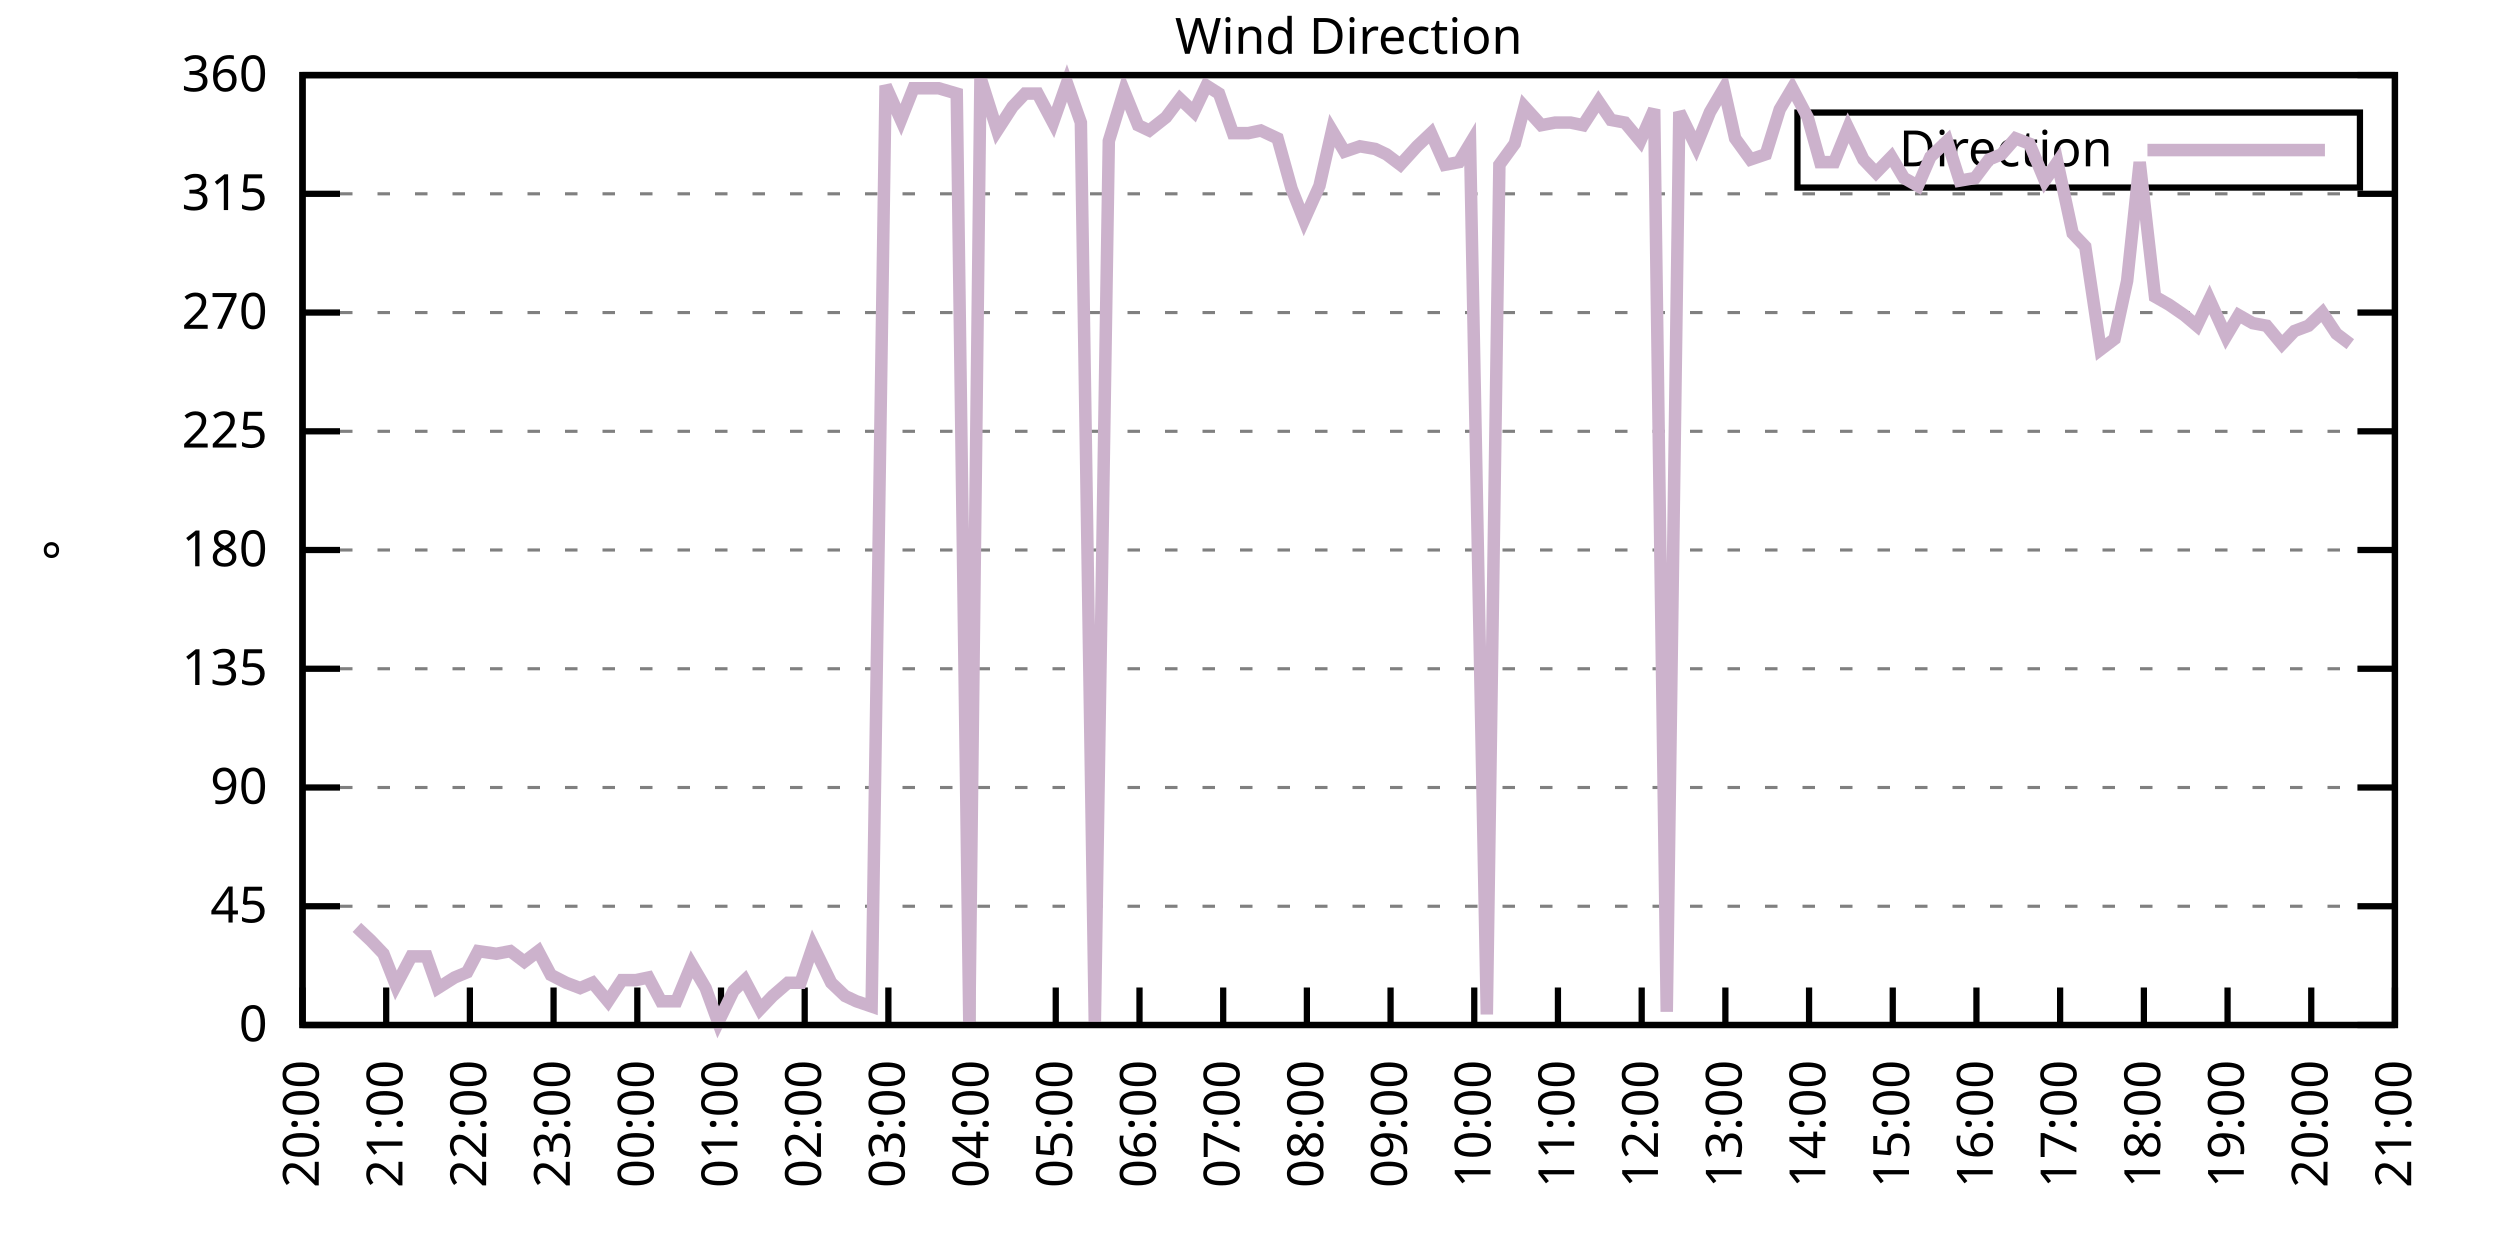
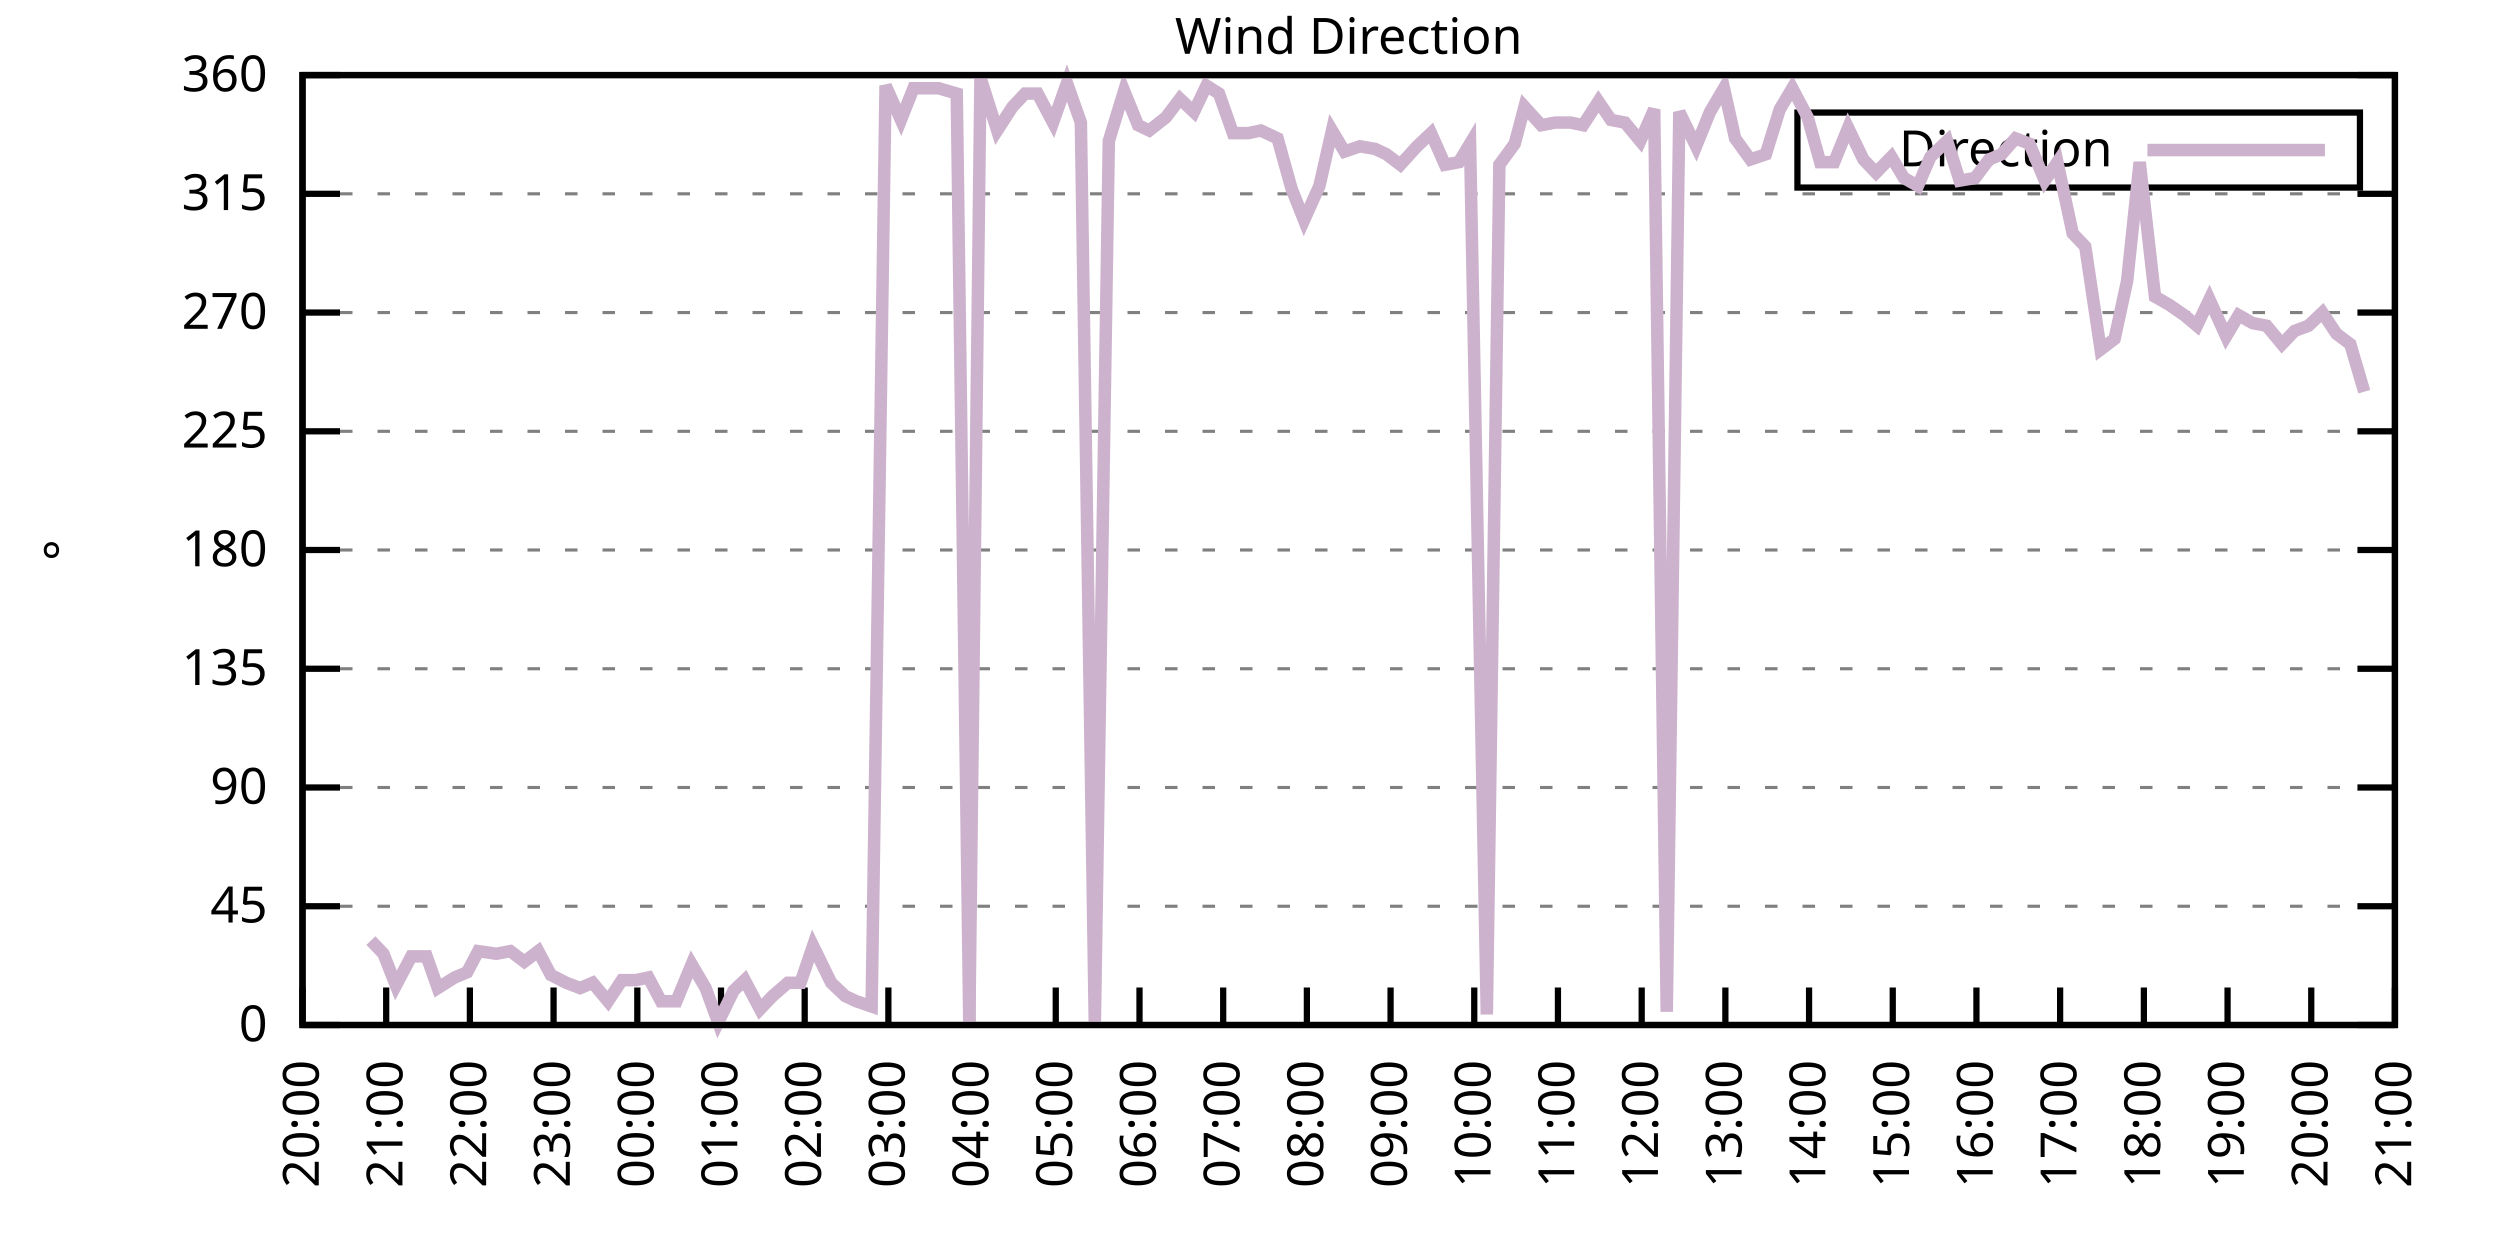
<svg xmlns="http://www.w3.org/2000/svg" xmlns:xlink="http://www.w3.org/1999/xlink" width="400" height="200" viewBox="0 0 400 200">
  <g id="gnuplot_canvas">
    <rect x="0" y="0" width="400" height="200" fill="none" />
    <defs>
      <circle id="gpDot" r="0.5" stroke-width="0.5" stroke="currentColor" />
      <path id="gpPt0" stroke-width="0.333" stroke="currentColor" d="M-1,0 h2 M0,-1 v2" />
      <path id="gpPt1" stroke-width="0.333" stroke="currentColor" d="M-1,-1 L1,1 M1,-1 L-1,1" />
      <path id="gpPt2" stroke-width="0.333" stroke="currentColor" d="M-1,0 L1,0 M0,-1 L0,1 M-1,-1 L1,1 M-1,1 L1,-1" />
      <rect id="gpPt3" stroke-width="0.333" stroke="currentColor" x="-1" y="-1" width="2" height="2" />
      <rect id="gpPt4" stroke-width="0.333" stroke="currentColor" fill="currentColor" x="-1" y="-1" width="2" height="2" />
      <circle id="gpPt5" stroke-width="0.333" stroke="currentColor" cx="0" cy="0" r="1" />
      <use xlink:href="#gpPt5" id="gpPt6" fill="currentColor" stroke="none" />
      <path id="gpPt7" stroke-width="0.333" stroke="currentColor" d="M0,-1.33 L-1.33,0.67 L1.33,0.67 z" />
      <use xlink:href="#gpPt7" id="gpPt8" fill="currentColor" stroke="none" />
      <use xlink:href="#gpPt7" id="gpPt9" stroke="currentColor" transform="rotate(180)" />
      <use xlink:href="#gpPt9" id="gpPt10" fill="currentColor" stroke="none" />
      <use xlink:href="#gpPt3" id="gpPt11" stroke="currentColor" transform="rotate(45)" />
      <use xlink:href="#gpPt11" id="gpPt12" fill="currentColor" stroke="none" />
      <path id="gpPt13" stroke-width="0.333" stroke="currentColor" d="M0,1.330 L1.265,0.411 L0.782,-1.067 L-0.782,-1.076 L-1.265,0.411 z" />
      <use xlink:href="#gpPt13" id="gpPt14" fill="currentColor" stroke="none" />
      <filter id="textbox" filterUnits="objectBoundingBox" x="0" y="0" height="1" width="1">
        <feFlood flood-color="white" flood-opacity="1" result="bgnd" />
        <feComposite in="SourceGraphic" in2="bgnd" operator="atop" />
      </filter>
      <filter id="greybox" filterUnits="objectBoundingBox" x="0" y="0" height="1" width="1">
        <feFlood flood-color="lightgrey" flood-opacity="1" result="grey" />
        <feComposite in="SourceGraphic" in2="grey" operator="atop" />
      </filter>
    </defs>
    <g fill="none" color="white" stroke="currentColor" stroke-width="1.00" stroke-linecap="butt" stroke-linejoin="miter">
</g>
    <g fill="none" color="black" stroke="currentColor" stroke-width="1.00" stroke-linecap="butt" stroke-linejoin="miter">
      <g stroke="none" shape-rendering="crispEdges">
        <polygon fill="rgb(255, 255, 255)" points="48.40,164.00 383.18,164.00 383.18,12.02 48.40,12.02 " />
      </g>
    </g>
    <g fill="none" color="black" stroke="currentColor" stroke-width="1.00" stroke-linecap="butt" stroke-linejoin="miter">
</g>
    <g fill="none" color="black" stroke="black" stroke-width="0.50" stroke-linecap="butt" stroke-linejoin="miter">
</g>
    <g fill="none" color="gray" stroke="currentColor" stroke-width="0.50" stroke-linecap="butt" stroke-linejoin="miter">
      <path stroke="gray" stroke-dasharray="2,4" class="gridline" d="M48.40,164.00 L383.19,164.00  " />
    </g>
    <g fill="none" color="gray" stroke="gray" stroke-width="1.00" stroke-linecap="butt" stroke-linejoin="miter">
</g>
    <g fill="none" color="black" stroke="currentColor" stroke-width="1.00" stroke-linecap="butt" stroke-linejoin="miter">
      <path stroke="black" d="M48.40,164.00 L54.40,164.00 M383.19,164.00 L377.19,164.00  " />
      <g transform="translate(42.80,166.60)" stroke="none" fill="black" font-family="Sans" font-size="8.00" text-anchor="end">
        <text>
          <tspan font-family="Sans"> 0</tspan>
        </text>
      </g>
    </g>
    <g fill="none" color="black" stroke="currentColor" stroke-width="1.00" stroke-linecap="butt" stroke-linejoin="miter">
</g>
    <g fill="none" color="black" stroke="black" stroke-width="0.50" stroke-linecap="butt" stroke-linejoin="miter">
</g>
    <g fill="none" color="gray" stroke="currentColor" stroke-width="0.50" stroke-linecap="butt" stroke-linejoin="miter">
      <path stroke="gray" stroke-dasharray="2,4" class="gridline" d="M48.40,145.00 L383.19,145.00  " />
    </g>
    <g fill="none" color="gray" stroke="gray" stroke-width="1.00" stroke-linecap="butt" stroke-linejoin="miter">
</g>
    <g fill="none" color="black" stroke="currentColor" stroke-width="1.00" stroke-linecap="butt" stroke-linejoin="miter">
      <path stroke="black" d="M48.40,145.00 L54.40,145.00 M383.19,145.00 L377.19,145.00  " />
      <g transform="translate(42.80,147.60)" stroke="none" fill="black" font-family="Sans" font-size="8.00" text-anchor="end">
        <text>
          <tspan font-family="Sans"> 45</tspan>
        </text>
      </g>
    </g>
    <g fill="none" color="black" stroke="currentColor" stroke-width="1.00" stroke-linecap="butt" stroke-linejoin="miter">
</g>
    <g fill="none" color="black" stroke="black" stroke-width="0.50" stroke-linecap="butt" stroke-linejoin="miter">
</g>
    <g fill="none" color="gray" stroke="currentColor" stroke-width="0.50" stroke-linecap="butt" stroke-linejoin="miter">
      <path stroke="gray" stroke-dasharray="2,4" class="gridline" d="M48.40,126.00 L383.19,126.00  " />
    </g>
    <g fill="none" color="gray" stroke="gray" stroke-width="1.00" stroke-linecap="butt" stroke-linejoin="miter">
</g>
    <g fill="none" color="black" stroke="currentColor" stroke-width="1.00" stroke-linecap="butt" stroke-linejoin="miter">
      <path stroke="black" d="M48.40,126.00 L54.40,126.00 M383.19,126.00 L377.19,126.00  " />
      <g transform="translate(42.80,128.60)" stroke="none" fill="black" font-family="Sans" font-size="8.00" text-anchor="end">
        <text>
          <tspan font-family="Sans"> 90</tspan>
        </text>
      </g>
    </g>
    <g fill="none" color="black" stroke="currentColor" stroke-width="1.00" stroke-linecap="butt" stroke-linejoin="miter">
</g>
    <g fill="none" color="black" stroke="black" stroke-width="0.50" stroke-linecap="butt" stroke-linejoin="miter">
</g>
    <g fill="none" color="gray" stroke="currentColor" stroke-width="0.50" stroke-linecap="butt" stroke-linejoin="miter">
      <path stroke="gray" stroke-dasharray="2,4" class="gridline" d="M48.40,107.00 L383.19,107.00  " />
    </g>
    <g fill="none" color="gray" stroke="gray" stroke-width="1.00" stroke-linecap="butt" stroke-linejoin="miter">
</g>
    <g fill="none" color="black" stroke="currentColor" stroke-width="1.00" stroke-linecap="butt" stroke-linejoin="miter">
      <path stroke="black" d="M48.40,107.00 L54.40,107.00 M383.19,107.00 L377.19,107.00  " />
      <g transform="translate(42.80,109.60)" stroke="none" fill="black" font-family="Sans" font-size="8.00" text-anchor="end">
        <text>
          <tspan font-family="Sans"> 135</tspan>
        </text>
      </g>
    </g>
    <g fill="none" color="black" stroke="currentColor" stroke-width="1.00" stroke-linecap="butt" stroke-linejoin="miter">
</g>
    <g fill="none" color="black" stroke="black" stroke-width="0.50" stroke-linecap="butt" stroke-linejoin="miter">
</g>
    <g fill="none" color="gray" stroke="currentColor" stroke-width="0.50" stroke-linecap="butt" stroke-linejoin="miter">
      <path stroke="gray" stroke-dasharray="2,4" class="gridline" d="M48.40,88.00 L383.19,88.00  " />
    </g>
    <g fill="none" color="gray" stroke="gray" stroke-width="1.00" stroke-linecap="butt" stroke-linejoin="miter">
</g>
    <g fill="none" color="black" stroke="currentColor" stroke-width="1.00" stroke-linecap="butt" stroke-linejoin="miter">
      <path stroke="black" d="M48.40,88.00 L54.40,88.00 M383.19,88.00 L377.19,88.00  " />
      <g transform="translate(42.80,90.60)" stroke="none" fill="black" font-family="Sans" font-size="8.00" text-anchor="end">
        <text>
          <tspan font-family="Sans"> 180</tspan>
        </text>
      </g>
    </g>
    <g fill="none" color="black" stroke="currentColor" stroke-width="1.00" stroke-linecap="butt" stroke-linejoin="miter">
</g>
    <g fill="none" color="black" stroke="black" stroke-width="0.50" stroke-linecap="butt" stroke-linejoin="miter">
</g>
    <g fill="none" color="gray" stroke="currentColor" stroke-width="0.50" stroke-linecap="butt" stroke-linejoin="miter">
      <path stroke="gray" stroke-dasharray="2,4" class="gridline" d="M48.40,69.01 L383.19,69.01  " />
    </g>
    <g fill="none" color="gray" stroke="gray" stroke-width="1.00" stroke-linecap="butt" stroke-linejoin="miter">
</g>
    <g fill="none" color="black" stroke="currentColor" stroke-width="1.00" stroke-linecap="butt" stroke-linejoin="miter">
      <path stroke="black" d="M48.40,69.01 L54.40,69.01 M383.19,69.01 L377.19,69.01  " />
      <g transform="translate(42.80,71.61)" stroke="none" fill="black" font-family="Sans" font-size="8.00" text-anchor="end">
        <text>
          <tspan font-family="Sans"> 225</tspan>
        </text>
      </g>
    </g>
    <g fill="none" color="black" stroke="currentColor" stroke-width="1.00" stroke-linecap="butt" stroke-linejoin="miter">
</g>
    <g fill="none" color="black" stroke="black" stroke-width="0.50" stroke-linecap="butt" stroke-linejoin="miter">
</g>
    <g fill="none" color="gray" stroke="currentColor" stroke-width="0.50" stroke-linecap="butt" stroke-linejoin="miter">
      <path stroke="gray" stroke-dasharray="2,4" class="gridline" d="M48.40,50.01 L383.19,50.01  " />
    </g>
    <g fill="none" color="gray" stroke="gray" stroke-width="1.00" stroke-linecap="butt" stroke-linejoin="miter">
</g>
    <g fill="none" color="black" stroke="currentColor" stroke-width="1.00" stroke-linecap="butt" stroke-linejoin="miter">
      <path stroke="black" d="M48.40,50.01 L54.40,50.01 M383.19,50.01 L377.19,50.01  " />
      <g transform="translate(42.80,52.61)" stroke="none" fill="black" font-family="Sans" font-size="8.00" text-anchor="end">
        <text>
          <tspan font-family="Sans"> 270</tspan>
        </text>
      </g>
    </g>
    <g fill="none" color="black" stroke="currentColor" stroke-width="1.00" stroke-linecap="butt" stroke-linejoin="miter">
</g>
    <g fill="none" color="black" stroke="black" stroke-width="0.50" stroke-linecap="butt" stroke-linejoin="miter">
</g>
    <g fill="none" color="gray" stroke="currentColor" stroke-width="0.50" stroke-linecap="butt" stroke-linejoin="miter">
      <path stroke="gray" stroke-dasharray="2,4" class="gridline" d="M48.40,31.01 L383.19,31.01  " />
    </g>
    <g fill="none" color="gray" stroke="gray" stroke-width="1.00" stroke-linecap="butt" stroke-linejoin="miter">
</g>
    <g fill="none" color="black" stroke="currentColor" stroke-width="1.00" stroke-linecap="butt" stroke-linejoin="miter">
      <path stroke="black" d="M48.40,31.01 L54.40,31.01 M383.19,31.01 L377.19,31.01  " />
      <g transform="translate(42.80,33.61)" stroke="none" fill="black" font-family="Sans" font-size="8.00" text-anchor="end">
        <text>
          <tspan font-family="Sans"> 315</tspan>
        </text>
      </g>
    </g>
    <g fill="none" color="black" stroke="currentColor" stroke-width="1.00" stroke-linecap="butt" stroke-linejoin="miter">
</g>
    <g fill="none" color="black" stroke="black" stroke-width="0.50" stroke-linecap="butt" stroke-linejoin="miter">
</g>
    <g fill="none" color="gray" stroke="currentColor" stroke-width="0.50" stroke-linecap="butt" stroke-linejoin="miter">
      <path stroke="gray" stroke-dasharray="2,4" class="gridline" d="M48.40,12.01 L383.19,12.01  " />
    </g>
    <g fill="none" color="gray" stroke="gray" stroke-width="1.00" stroke-linecap="butt" stroke-linejoin="miter">
</g>
    <g fill="none" color="black" stroke="currentColor" stroke-width="1.00" stroke-linecap="butt" stroke-linejoin="miter">
      <path stroke="black" d="M48.40,12.01 L54.40,12.01 M383.19,12.01 L377.19,12.01  " />
      <g transform="translate(42.80,14.61)" stroke="none" fill="black" font-family="Sans" font-size="8.00" text-anchor="end">
        <text>
          <tspan font-family="Sans"> 360</tspan>
        </text>
      </g>
    </g>
    <g fill="none" color="black" stroke="currentColor" stroke-width="1.00" stroke-linecap="butt" stroke-linejoin="miter">
      <path stroke="black" d="M48.40,164.00 L48.40,158.00  " />
      <g transform="translate(51.00,169.60) rotate(270.00)" stroke="none" fill="black" font-family="Sans" font-size="8.00" text-anchor="end">
        <text>
          <tspan font-family="Sans">20:00</tspan>
        </text>
      </g>
    </g>
    <g fill="none" color="black" stroke="currentColor" stroke-width="1.00" stroke-linecap="butt" stroke-linejoin="miter">
      <path stroke="black" d="M61.79,164.00 L61.79,158.00  " />
      <g transform="translate(64.39,169.60) rotate(270.00)" stroke="none" fill="black" font-family="Sans" font-size="8.00" text-anchor="end">
        <text>
          <tspan font-family="Sans">21:00</tspan>
        </text>
      </g>
    </g>
    <g fill="none" color="black" stroke="currentColor" stroke-width="1.00" stroke-linecap="butt" stroke-linejoin="miter">
      <path stroke="black" d="M75.18,164.00 L75.18,158.00  " />
      <g transform="translate(77.78,169.60) rotate(270.00)" stroke="none" fill="black" font-family="Sans" font-size="8.00" text-anchor="end">
        <text>
          <tspan font-family="Sans">22:00</tspan>
        </text>
      </g>
    </g>
    <g fill="none" color="black" stroke="currentColor" stroke-width="1.00" stroke-linecap="butt" stroke-linejoin="miter">
      <path stroke="black" d="M88.57,164.00 L88.57,158.00  " />
      <g transform="translate(91.17,169.60) rotate(270.00)" stroke="none" fill="black" font-family="Sans" font-size="8.00" text-anchor="end">
        <text>
          <tspan font-family="Sans">23:00</tspan>
        </text>
      </g>
    </g>
    <g fill="none" color="black" stroke="currentColor" stroke-width="1.00" stroke-linecap="butt" stroke-linejoin="miter">
      <path stroke="black" d="M101.97,164.00 L101.97,158.00  " />
      <g transform="translate(104.57,169.60) rotate(270.00)" stroke="none" fill="black" font-family="Sans" font-size="8.00" text-anchor="end">
        <text>
          <tspan font-family="Sans">00:00</tspan>
        </text>
      </g>
    </g>
    <g fill="none" color="black" stroke="currentColor" stroke-width="1.00" stroke-linecap="butt" stroke-linejoin="miter">
      <path stroke="black" d="M115.36,164.00 L115.36,158.00  " />
      <g transform="translate(117.96,169.60) rotate(270.00)" stroke="none" fill="black" font-family="Sans" font-size="8.00" text-anchor="end">
        <text>
          <tspan font-family="Sans">01:00</tspan>
        </text>
      </g>
    </g>
    <g fill="none" color="black" stroke="currentColor" stroke-width="1.00" stroke-linecap="butt" stroke-linejoin="miter">
      <path stroke="black" d="M128.75,164.00 L128.75,158.00  " />
      <g transform="translate(131.35,169.60) rotate(270.00)" stroke="none" fill="black" font-family="Sans" font-size="8.00" text-anchor="end">
        <text>
          <tspan font-family="Sans">02:00</tspan>
        </text>
      </g>
    </g>
    <g fill="none" color="black" stroke="currentColor" stroke-width="1.00" stroke-linecap="butt" stroke-linejoin="miter">
      <path stroke="black" d="M142.14,164.00 L142.14,158.00  " />
      <g transform="translate(144.74,169.60) rotate(270.00)" stroke="none" fill="black" font-family="Sans" font-size="8.00" text-anchor="end">
        <text>
          <tspan font-family="Sans">03:00</tspan>
        </text>
      </g>
    </g>
    <g fill="none" color="black" stroke="currentColor" stroke-width="1.00" stroke-linecap="butt" stroke-linejoin="miter">
      <path stroke="black" d="M155.53,164.00 L155.53,158.00  " />
      <g transform="translate(158.13,169.60) rotate(270.00)" stroke="none" fill="black" font-family="Sans" font-size="8.00" text-anchor="end">
        <text>
          <tspan font-family="Sans">04:00</tspan>
        </text>
      </g>
    </g>
    <g fill="none" color="black" stroke="currentColor" stroke-width="1.00" stroke-linecap="butt" stroke-linejoin="miter">
      <path stroke="black" d="M168.92,164.00 L168.92,158.00  " />
      <g transform="translate(171.52,169.60) rotate(270.00)" stroke="none" fill="black" font-family="Sans" font-size="8.00" text-anchor="end">
        <text>
          <tspan font-family="Sans">05:00</tspan>
        </text>
      </g>
    </g>
    <g fill="none" color="black" stroke="currentColor" stroke-width="1.00" stroke-linecap="butt" stroke-linejoin="miter">
      <path stroke="black" d="M182.32,164.00 L182.32,158.00  " />
      <g transform="translate(184.92,169.60) rotate(270.00)" stroke="none" fill="black" font-family="Sans" font-size="8.00" text-anchor="end">
        <text>
          <tspan font-family="Sans">06:00</tspan>
        </text>
      </g>
    </g>
    <g fill="none" color="black" stroke="currentColor" stroke-width="1.00" stroke-linecap="butt" stroke-linejoin="miter">
      <path stroke="black" d="M195.71,164.00 L195.71,158.00  " />
      <g transform="translate(198.31,169.60) rotate(270.00)" stroke="none" fill="black" font-family="Sans" font-size="8.00" text-anchor="end">
        <text>
          <tspan font-family="Sans">07:00</tspan>
        </text>
      </g>
    </g>
    <g fill="none" color="black" stroke="currentColor" stroke-width="1.00" stroke-linecap="butt" stroke-linejoin="miter">
      <path stroke="black" d="M209.10,164.00 L209.10,158.00  " />
      <g transform="translate(211.70,169.60) rotate(270.00)" stroke="none" fill="black" font-family="Sans" font-size="8.00" text-anchor="end">
        <text>
          <tspan font-family="Sans">08:00</tspan>
        </text>
      </g>
    </g>
    <g fill="none" color="black" stroke="currentColor" stroke-width="1.00" stroke-linecap="butt" stroke-linejoin="miter">
      <path stroke="black" d="M222.49,164.00 L222.49,158.00  " />
      <g transform="translate(225.09,169.60) rotate(270.00)" stroke="none" fill="black" font-family="Sans" font-size="8.00" text-anchor="end">
        <text>
          <tspan font-family="Sans">09:00</tspan>
        </text>
      </g>
    </g>
    <g fill="none" color="black" stroke="currentColor" stroke-width="1.00" stroke-linecap="butt" stroke-linejoin="miter">
      <path stroke="black" d="M235.88,164.00 L235.88,158.00  " />
      <g transform="translate(238.48,169.60) rotate(270.00)" stroke="none" fill="black" font-family="Sans" font-size="8.00" text-anchor="end">
        <text>
          <tspan font-family="Sans">10:00</tspan>
        </text>
      </g>
    </g>
    <g fill="none" color="black" stroke="currentColor" stroke-width="1.00" stroke-linecap="butt" stroke-linejoin="miter">
      <path stroke="black" d="M249.27,164.00 L249.27,158.00  " />
      <g transform="translate(251.87,169.60) rotate(270.00)" stroke="none" fill="black" font-family="Sans" font-size="8.00" text-anchor="end">
        <text>
          <tspan font-family="Sans">11:00</tspan>
        </text>
      </g>
    </g>
    <g fill="none" color="black" stroke="currentColor" stroke-width="1.00" stroke-linecap="butt" stroke-linejoin="miter">
      <path stroke="black" d="M262.67,164.00 L262.67,158.00  " />
      <g transform="translate(265.27,169.60) rotate(270.00)" stroke="none" fill="black" font-family="Sans" font-size="8.00" text-anchor="end">
        <text>
          <tspan font-family="Sans">12:00</tspan>
        </text>
      </g>
    </g>
    <g fill="none" color="black" stroke="currentColor" stroke-width="1.00" stroke-linecap="butt" stroke-linejoin="miter">
      <path stroke="black" d="M276.06,164.00 L276.06,158.00  " />
      <g transform="translate(278.66,169.60) rotate(270.00)" stroke="none" fill="black" font-family="Sans" font-size="8.00" text-anchor="end">
        <text>
          <tspan font-family="Sans">13:00</tspan>
        </text>
      </g>
    </g>
    <g fill="none" color="black" stroke="currentColor" stroke-width="1.00" stroke-linecap="butt" stroke-linejoin="miter">
      <path stroke="black" d="M289.45,164.00 L289.45,158.00  " />
      <g transform="translate(292.05,169.60) rotate(270.00)" stroke="none" fill="black" font-family="Sans" font-size="8.00" text-anchor="end">
        <text>
          <tspan font-family="Sans">14:00</tspan>
        </text>
      </g>
    </g>
    <g fill="none" color="black" stroke="currentColor" stroke-width="1.00" stroke-linecap="butt" stroke-linejoin="miter">
      <path stroke="black" d="M302.84,164.00 L302.84,158.00  " />
      <g transform="translate(305.44,169.60) rotate(270.00)" stroke="none" fill="black" font-family="Sans" font-size="8.00" text-anchor="end">
        <text>
          <tspan font-family="Sans">15:00</tspan>
        </text>
      </g>
    </g>
    <g fill="none" color="black" stroke="currentColor" stroke-width="1.00" stroke-linecap="butt" stroke-linejoin="miter">
      <path stroke="black" d="M316.23,164.00 L316.23,158.00  " />
      <g transform="translate(318.83,169.60) rotate(270.00)" stroke="none" fill="black" font-family="Sans" font-size="8.00" text-anchor="end">
        <text>
          <tspan font-family="Sans">16:00</tspan>
        </text>
      </g>
    </g>
    <g fill="none" color="black" stroke="currentColor" stroke-width="1.00" stroke-linecap="butt" stroke-linejoin="miter">
      <path stroke="black" d="M329.62,164.00 L329.62,158.00  " />
      <g transform="translate(332.22,169.60) rotate(270.00)" stroke="none" fill="black" font-family="Sans" font-size="8.00" text-anchor="end">
        <text>
          <tspan font-family="Sans">17:00</tspan>
        </text>
      </g>
    </g>
    <g fill="none" color="black" stroke="currentColor" stroke-width="1.00" stroke-linecap="butt" stroke-linejoin="miter">
      <path stroke="black" d="M343.02,164.00 L343.02,158.00  " />
      <g transform="translate(345.62,169.60) rotate(270.00)" stroke="none" fill="black" font-family="Sans" font-size="8.00" text-anchor="end">
        <text>
          <tspan font-family="Sans">18:00</tspan>
        </text>
      </g>
    </g>
    <g fill="none" color="black" stroke="currentColor" stroke-width="1.00" stroke-linecap="butt" stroke-linejoin="miter">
      <path stroke="black" d="M356.41,164.00 L356.41,158.00  " />
      <g transform="translate(359.01,169.60) rotate(270.00)" stroke="none" fill="black" font-family="Sans" font-size="8.00" text-anchor="end">
        <text>
          <tspan font-family="Sans">19:00</tspan>
        </text>
      </g>
    </g>
    <g fill="none" color="black" stroke="currentColor" stroke-width="1.00" stroke-linecap="butt" stroke-linejoin="miter">
      <path stroke="black" d="M369.80,164.00 L369.80,158.00  " />
      <g transform="translate(372.40,169.60) rotate(270.00)" stroke="none" fill="black" font-family="Sans" font-size="8.00" text-anchor="end">
        <text>
          <tspan font-family="Sans">20:00</tspan>
        </text>
      </g>
    </g>
    <g fill="none" color="black" stroke="currentColor" stroke-width="1.00" stroke-linecap="butt" stroke-linejoin="miter">
      <path stroke="black" d="M383.19,164.00 L383.19,158.00  " />
      <g transform="translate(385.79,169.60) rotate(270.00)" stroke="none" fill="black" font-family="Sans" font-size="8.00" text-anchor="end">
        <text>
          <tspan font-family="Sans">21:00</tspan>
        </text>
      </g>
    </g>
    <g fill="none" color="black" stroke="currentColor" stroke-width="1.00" stroke-linecap="butt" stroke-linejoin="miter">
</g>
    <g fill="none" color="black" stroke="currentColor" stroke-width="1.00" stroke-linecap="butt" stroke-linejoin="miter">
      <path stroke="black" d="M48.40,12.01 L48.40,164.00 L383.19,164.00 L383.19,12.01 L48.40,12.01 Z  " />
    </g>
    <g fill="none" color="black" stroke="currentColor" stroke-width="1.00" stroke-linecap="butt" stroke-linejoin="miter">
</g>
    <g fill="none" color="black" stroke="currentColor" stroke-width="1.00" stroke-linecap="butt" stroke-linejoin="miter">
      <path stroke="black" d="M287.59,30.01 L287.59,18.01 L377.59,18.01 L377.59,30.01 L287.59,30.01 Z  " />
    </g>
    <g id="Wind_direction_plot_1">
      <g fill="none" color="white" stroke="black" stroke-width="2.00" stroke-linecap="butt" stroke-linejoin="miter">
</g>
      <g fill="none" color="black" stroke="currentColor" stroke-width="2.00" stroke-linecap="butt" stroke-linejoin="miter">
        <g transform="translate(337.99,26.61)" stroke="none" fill="black" font-family="Sans" font-size="8.00" text-anchor="end">
          <text>
            <tspan font-family="Sans">Direction</tspan>
          </text>
        </g>
      </g>
      <g fill="none" color="black" stroke="currentColor" stroke-width="2.00" stroke-linecap="butt" stroke-linejoin="miter">
-         <path stroke="rgb(204, 178, 204)" d="M343.59,24.01 L371.99,24.01 M57.10,148.38 L59.34,150.49 L61.35,152.60 L63.35,157.67 L65.81,153.02 L68.26,153.02   L70.05,158.09 L72.73,156.40 L74.74,155.56 L76.52,152.18 L79.42,152.60 L81.66,152.18 L83.89,153.87 L86.12,152.18   L88.13,155.98 L90.58,157.24 L92.82,158.09 L94.82,157.24 L97.28,160.20 L99.51,156.82 L101.74,156.82 L103.75,156.40   L105.76,160.20 L108.22,160.20 L110.67,154.29 L112.90,158.09 L114.91,163.58 L117.37,158.51 L119.15,156.82 L121.61,161.47   L123.62,159.36 L126.07,157.24 L128.08,157.24 L130.09,151.33 L132.99,157.24 L135.22,159.36 L137.01,160.20 L139.46,161.04   L141.69,13.70 L144.15,19.19 L146.16,14.12 L148.17,14.12 L150.18,14.12 L153.08,14.97 L155.09,164.00 L156.87,12.43   L159.55,20.88 L162.01,17.08 L164.01,14.97 L166.02,14.97 L168.48,19.61 L170.71,13.28 L172.94,19.61 L175.17,164.00   L177.41,22.56 L179.86,14.54 L182.09,20.03 L183.88,20.88 L186.56,18.77 L188.79,15.81 L191.02,17.92 L193.03,13.70   L195.04,14.97 L197.27,21.30 L199.73,21.30 L201.73,20.88 L204.41,22.14 L206.64,30.16 L208.65,35.23 L211.11,29.74   L213.12,20.88 L215.13,24.25 L217.58,23.41 L220.04,23.83 L221.82,24.68 L224.05,26.36 L226.73,23.41 L228.96,21.30   L231.20,26.36 L233.43,25.94 L235.21,22.99 L237.89,162.31 L239.90,26.36 L242.36,22.99 L243.92,17.08 L246.60,20.03   L248.83,19.61 L251.28,19.61 L253.29,20.03 L255.75,16.23 L257.76,19.19 L259.99,19.61 L262.44,22.56 L264.67,17.50   L266.68,161.89 L268.69,17.92 L271.37,23.41 L273.60,17.92 L275.83,14.12 L277.62,22.14 L280.07,25.52 L282.53,24.68   L284.76,17.50 L286.77,14.12 L289.23,18.77 L291.23,25.94 L293.47,25.94 L295.70,20.45 L298.15,25.52 L300.16,27.63   L302.62,25.10 L304.63,28.48 L306.86,29.74 L308.87,25.10 L311.54,22.56 L313.55,28.90 L316.01,28.48 L318.24,25.52   L320.25,24.68 L322.48,22.14 L324.71,22.99 L327.17,28.90 L329.18,25.94 L331.63,37.34 L333.64,39.45 L336.10,55.92   L338.33,54.23 L340.34,44.94 L342.35,25.94 L344.80,47.47 L347.03,48.74 L349.49,50.43 L351.50,52.12 L353.51,47.90   L356.18,53.81 L358.19,50.43 L360.42,51.70 L362.66,52.12 L365.11,55.07 L367.12,52.96 L369.35,52.12 L371.58,50.01   L373.82,53.39 L376.05,55.07  " />
+         <path stroke="rgb(204, 178, 204)" d="M343.59,24.01 L371.99,24.01 M59.34,150.49 L61.35,152.60 L63.35,157.67 L65.81,153.02 L68.26,153.02 L70.05,158.09   L72.73,156.40 L74.74,155.56 L76.52,152.18 L79.42,152.60 L81.66,152.18 L83.89,153.87 L86.12,152.18 L88.13,155.98   L90.58,157.24 L92.82,158.09 L94.82,157.24 L97.28,160.20 L99.51,156.82 L101.74,156.82 L103.75,156.40 L105.76,160.20   L108.22,160.20 L110.67,154.29 L112.90,158.09 L114.91,163.58 L117.37,158.51 L119.15,156.82 L121.61,161.47 L123.62,159.36   L126.07,157.24 L128.08,157.24 L130.09,151.33 L132.99,157.24 L135.22,159.36 L137.01,160.20 L139.46,161.04 L141.69,13.70   L144.15,19.19 L146.16,14.12 L148.17,14.12 L150.18,14.12 L153.08,14.97 L155.09,164.00 L156.87,12.43 L159.55,20.88   L162.01,17.08 L164.01,14.97 L166.02,14.97 L168.48,19.61 L170.71,13.28 L172.94,19.61 L175.17,164.00 L177.41,22.56   L179.86,14.54 L182.09,20.03 L183.88,20.88 L186.56,18.77 L188.79,15.81 L191.02,17.92 L193.03,13.70 L195.04,14.97   L197.27,21.30 L199.73,21.30 L201.73,20.88 L204.41,22.14 L206.64,30.16 L208.65,35.23 L211.11,29.74 L213.12,20.88   L215.13,24.25 L217.58,23.41 L220.04,23.83 L221.82,24.68 L224.05,26.36 L226.73,23.41 L228.96,21.30 L231.20,26.36   L233.43,25.94 L235.21,22.99 L237.89,162.31 L239.90,26.36 L242.36,22.99 L243.92,17.08 L246.60,20.03 L248.83,19.61   L251.28,19.61 L253.29,20.03 L255.75,16.23 L257.76,19.19 L259.99,19.61 L262.44,22.56 L264.67,17.50 L266.68,161.89   L268.69,17.92 L271.37,23.41 L273.60,17.92 L275.83,14.12 L277.62,22.14 L280.07,25.52 L282.53,24.68 L284.76,17.50   L286.77,14.12 L289.23,18.77 L291.23,25.94 L293.47,25.94 L295.70,20.45 L298.15,25.52 L300.16,27.63 L302.62,25.10   L304.63,28.48 L306.86,29.74 L308.87,25.10 L311.54,22.56 L313.55,28.90 L316.01,28.48 L318.24,25.52 L320.25,24.68   L322.48,22.14 L324.71,22.99 L327.17,28.90 L329.18,25.94 L331.63,37.34 L333.64,39.45 L336.10,55.92 L338.33,54.23   L340.34,44.94 L342.35,25.94 L344.80,47.47 L347.03,48.74 L349.49,50.43 L351.50,52.12 L353.51,47.90 L356.18,53.81   L358.19,50.43 L360.42,51.70 L362.66,52.12 L365.11,55.07 L367.12,52.96 L369.35,52.12 L371.58,50.01 L373.82,53.39   L376.05,55.07 L378.28,62.67  " />
      </g>
    </g>
    <g fill="none" color="black" stroke="currentColor" stroke-width="2.00" stroke-linecap="butt" stroke-linejoin="miter">
</g>
    <g fill="none" color="black" stroke="black" stroke-width="1.00" stroke-linecap="butt" stroke-linejoin="miter">
</g>
    <g fill="none" color="black" stroke="currentColor" stroke-width="1.00" stroke-linecap="butt" stroke-linejoin="miter">
      <path stroke="black" d="M48.40,12.01 L48.40,164.00 L383.19,164.00 L383.19,12.01 L48.40,12.01 Z  " />
      <g transform="translate(12.80,88.01) rotate(270.00)" stroke="none" fill="black" font-family="Sans" font-size="8.00" text-anchor="middle">
        <text>
          <tspan font-family="Sans">°</tspan>
        </text>
      </g>
    </g>
    <g fill="none" color="black" stroke="currentColor" stroke-width="1.00" stroke-linecap="butt" stroke-linejoin="miter">
</g>
    <g fill="none" color="black" stroke="currentColor" stroke-width="1.00" stroke-linecap="butt" stroke-linejoin="miter">
      <g transform="translate(215.79,8.61)" stroke="none" fill="black" font-family="Sans" font-size="8.00" text-anchor="middle">
        <text>
          <tspan font-family="Sans">Wind Direction</tspan>
        </text>
      </g>
    </g>
    <g fill="none" color="black" stroke="currentColor" stroke-width="1.00" stroke-linecap="butt" stroke-linejoin="miter">
</g>
  </g>
</svg>
